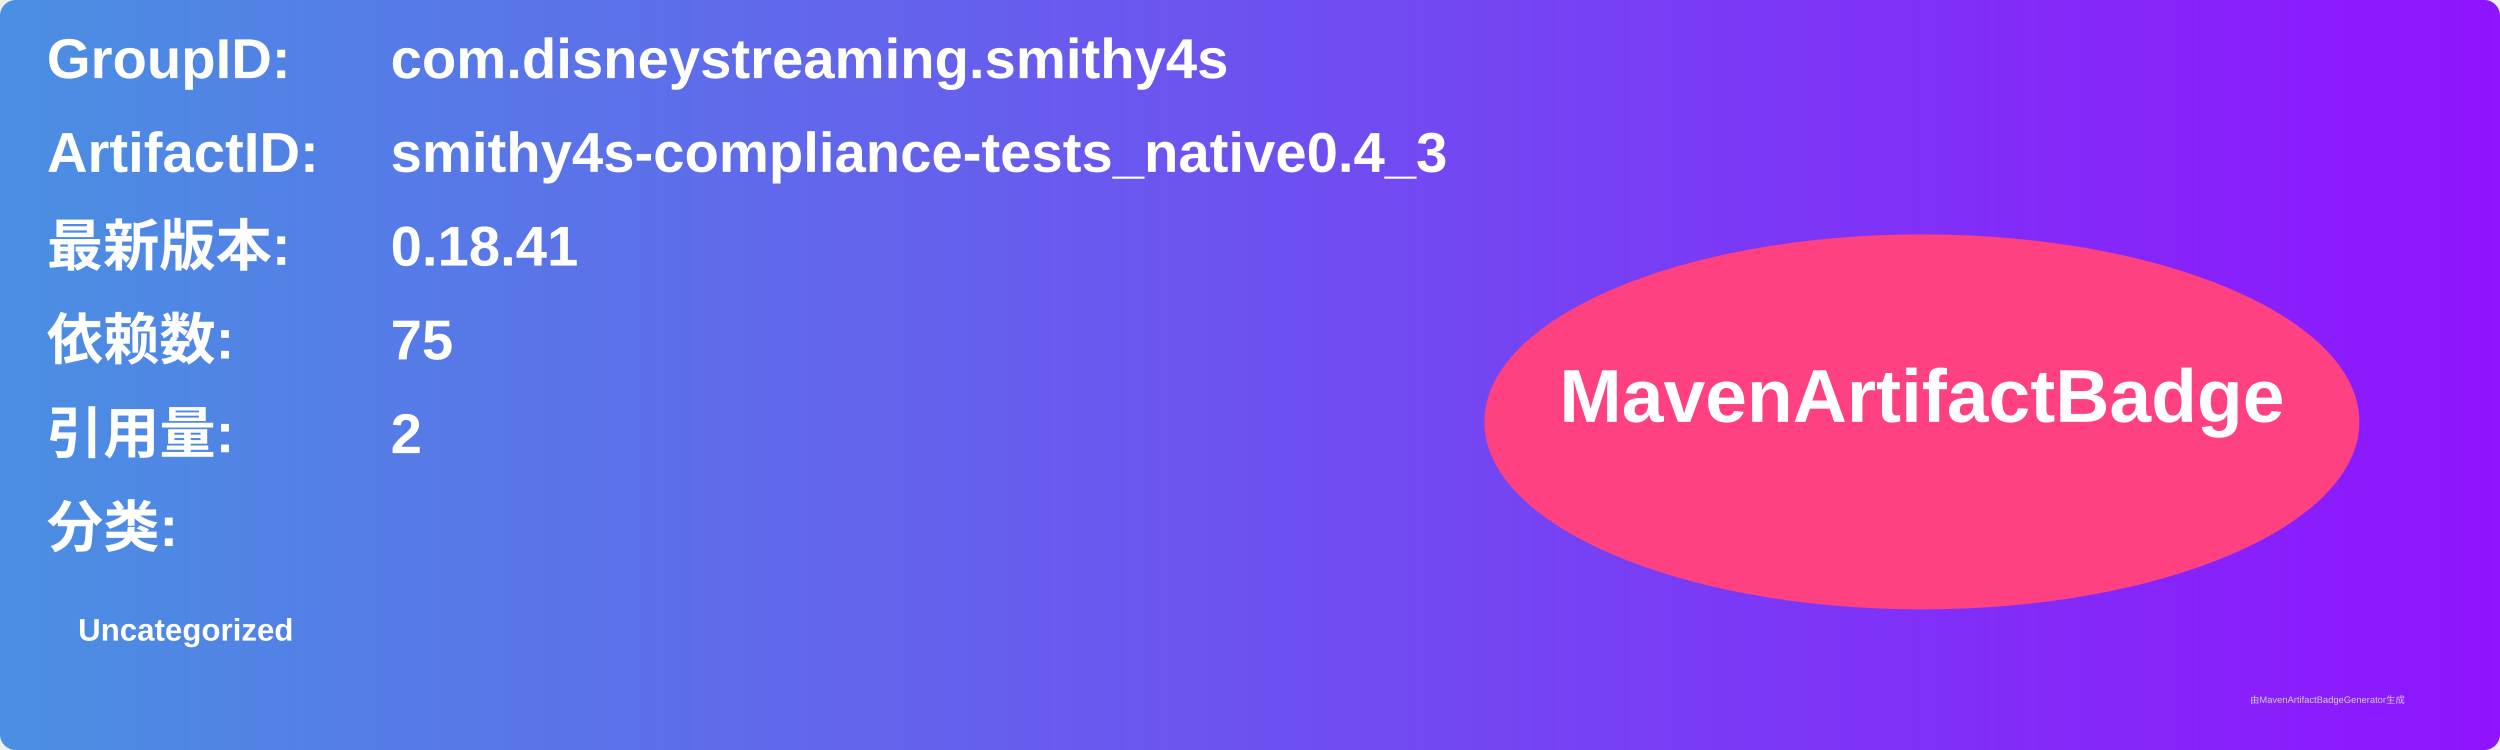
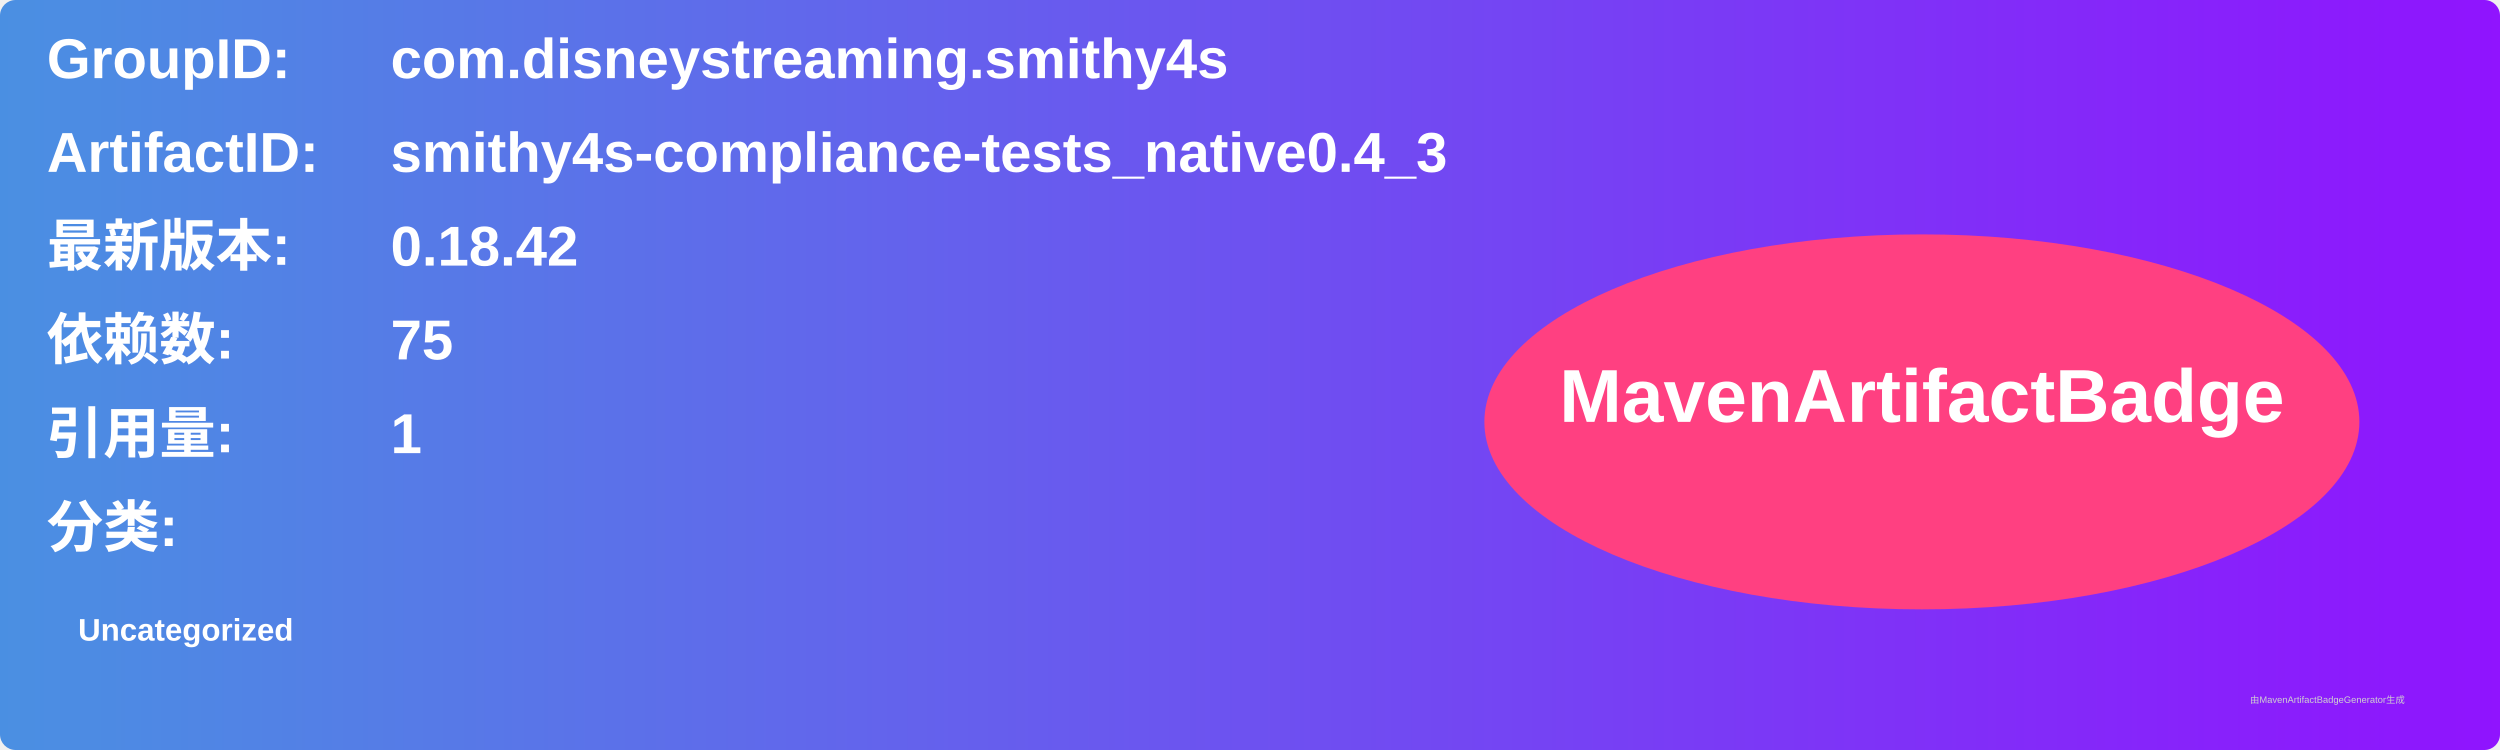
<svg xmlns="http://www.w3.org/2000/svg" width="800" height="240" viewBox="0 0 800 240">
  <linearGradient id="grad" x1="0%" y1="0%" x2="100%" y2="0%">
    <stop offset="0%" stop-color="#4a90e2" />
    <stop offset="100%" stop-color="#9013fe" />
  </linearGradient>
  <rect width="100%" height="100%" rx="5" ry="5" fill="url(#grad)" />
  <g transform="translate(15, 15)">
    <text x="0" y="10" font-family="Arial" font-size="18" fill="white" font-weight="bold" width="260">GroupID:</text>
    <text x="110" y="10" font-family="Arial" font-size="18" fill="white" font-weight="bold" width="460">com.disneystreaming.smithy4s</text>
    <text x="0" y="40" font-family="Arial" font-size="18" fill="white" font-weight="bold" width="260">ArtifactID:</text>
    <text x="110" y="40" font-family="Arial" font-size="18" fill="white" font-weight="bold" width="460">smithy4s-compliance-tests_native0.4_3</text>
    <text x="0" y="70" font-family="Arial" font-size="18" fill="white" font-weight="bold">最新版本:</text>
    <text x="110" y="70" font-family="Arial" font-size="18" fill="white" font-weight="bold">
-       <tspan font-weight="bold">0.18.41</tspan>
+       <tspan font-weight="bold">0.18.42</tspan>
    </text>
    <text x="0" y="100" font-family="Arial" font-size="18" fill="white" font-weight="bold">依赖数: </text>
    <text x="110" y="100" font-family="Arial" font-size="18" fill="white">
      <tspan font-weight="bold">75</tspan>
    </text>
    <text x="0" y="130" font-family="Arial" font-size="18" fill="white" font-weight="bold">引用量: </text>
    <text x="110" y="130" font-family="Arial" font-size="18" fill="white">
-       <tspan font-weight="bold">2</tspan>
+       <tspan font-weight="bold">1</tspan>
    </text>
    <text x="0" y="160" font-family="Arial" font-size="18" fill="white" font-weight="bold">分类:</text>
    <text x="10" y="190" font-family="Arial" font-size="10" fill="white">
      <tspan font-weight="bold">Uncategorized</tspan>
    </text>
    <ellipse cx="600" cy="120" rx="140" ry="60" fill="#ff4081" />
    <text x="600" y="120" text-anchor="middle" font-family="Arial" font-size="24" fill="white" font-weight="bold">MavenArtifactBadge</text>
  </g>
  <text x="720" y="225" font-family="Arial" font-size="3" fill="#d0d0d0">由MavenArtifactBadgeGenerator生成</text>
</svg>
